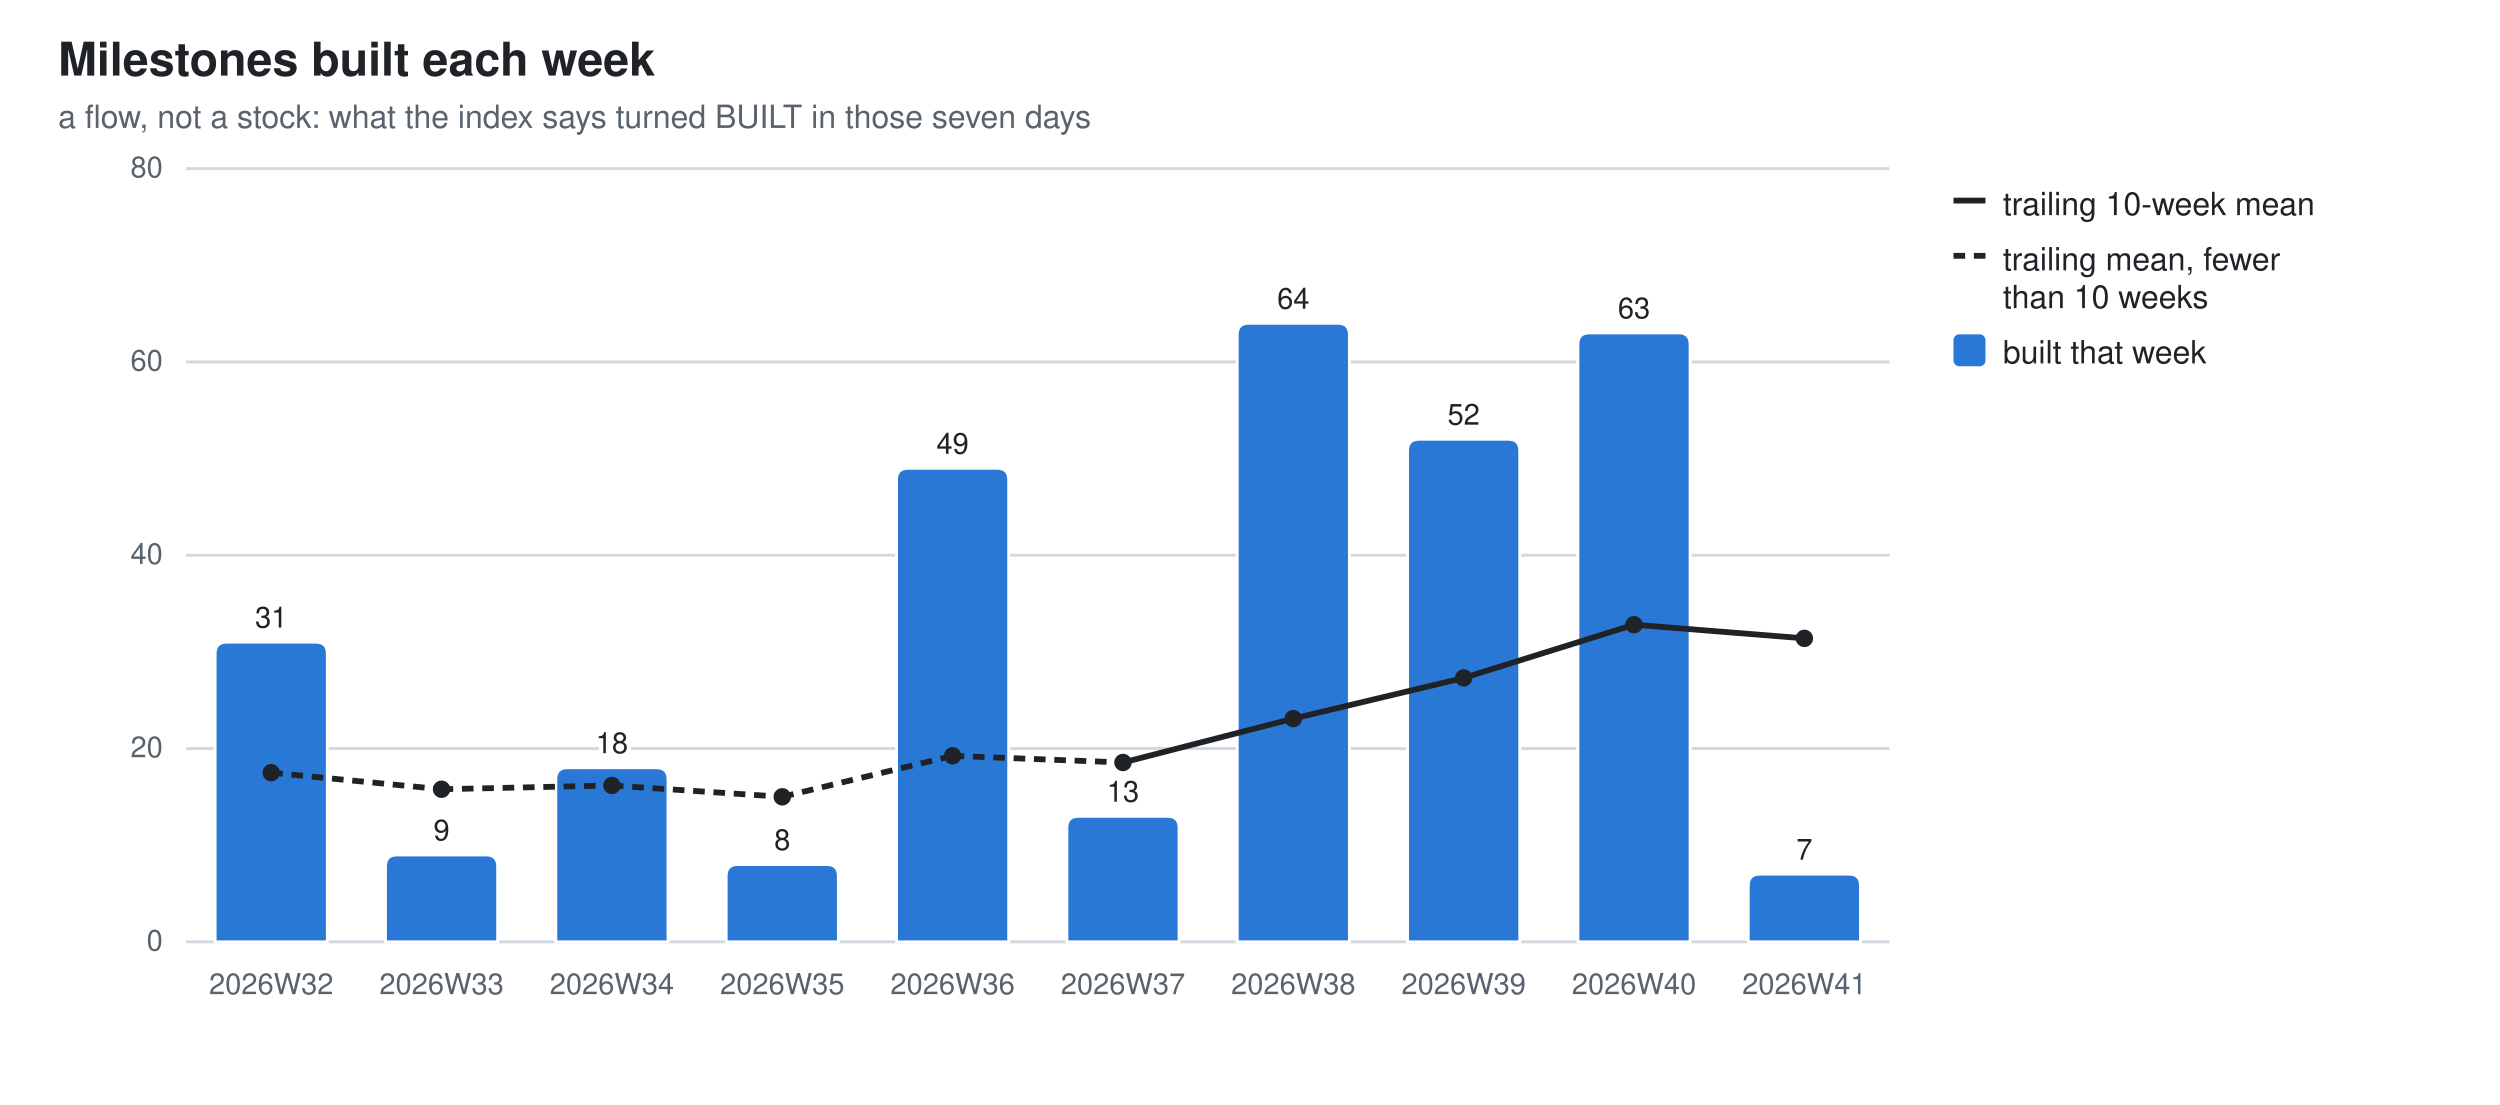
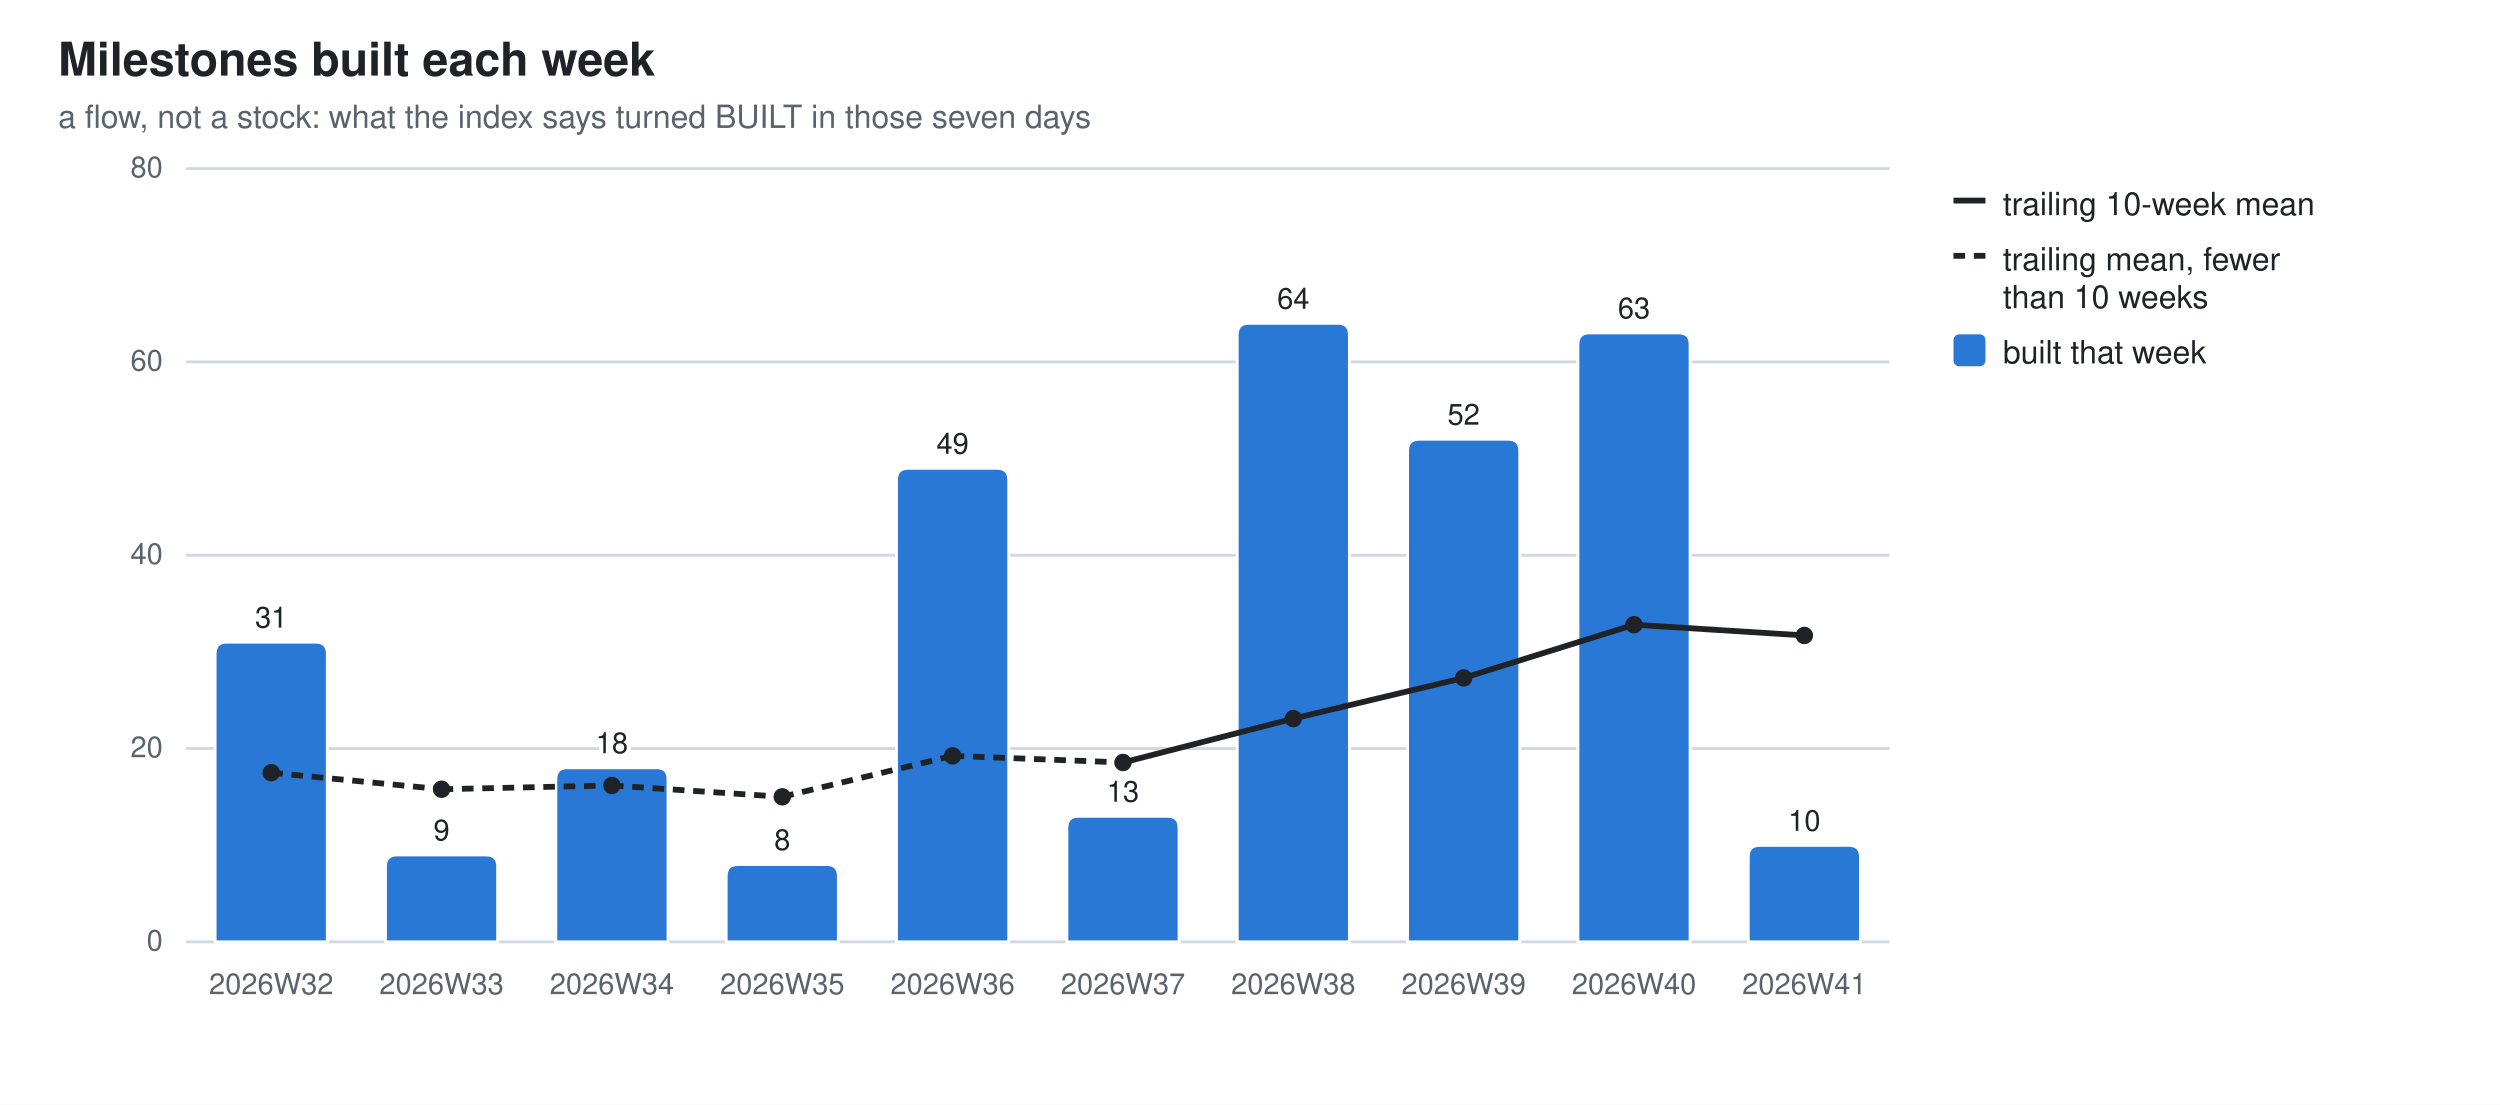
<svg xmlns="http://www.w3.org/2000/svg" width="860" height="380" viewBox="0 0 860 380" role="img" aria-label="Milestones built each week">
  <style>
  .bg{fill:#ffffff} .fg{fill:#1f2328} .mut{fill:#59636e} .grid{stroke:#d1d9e0}
  .seg{stroke:#ffffff;stroke-width:1} .tr{stroke:#1f2328;fill:none} .trd{fill:#1f2328}
  .val{paint-order:stroke;stroke:#ffffff;stroke-width:3px;stroke-linejoin:round}
  .s0{fill:#2a78d6}
  @media (prefers-color-scheme: dark){
    .bg{fill:#0d1117} .fg{fill:#e6edf3} .mut{fill:#9198a1} .grid{stroke:#30363d}
    .seg{stroke:#0d1117} .val{stroke:#0d1117} .tr{stroke:#e6edf3} .trd{fill:#e6edf3} .s0{fill:#3987e5}}
  text{font-family:-apple-system,BlinkMacSystemFont,"Segoe UI",Helvetica,Arial,sans-serif}
</style>
  <rect class="bg" width="860" height="380" />
  <text class="fg" x="20" y="26" font-size="16" font-weight="600">Milestones built each week</text>
  <text class="mut" x="20" y="44" font-size="11">a flow, not a stock: what the index says turned BUILT in those seven days</text>
  <line class="grid" x1="64" y1="324.0" x2="650.0" y2="324.0" stroke-width="1" />
  <text class="mut" x="56" y="327.0" font-size="10" text-anchor="end">0</text>
  <line class="grid" x1="64" y1="257.5" x2="650.0" y2="257.5" stroke-width="1" />
  <text class="mut" x="56" y="260.5" font-size="10" text-anchor="end">20</text>
  <line class="grid" x1="64" y1="191.0" x2="650.0" y2="191.0" stroke-width="1" />
  <text class="mut" x="56" y="194.0" font-size="10" text-anchor="end">40</text>
  <line class="grid" x1="64" y1="124.5" x2="650.0" y2="124.5" stroke-width="1" />
  <text class="mut" x="56" y="127.5" font-size="10" text-anchor="end">60</text>
  <line class="grid" x1="64" y1="58.0" x2="650.0" y2="58.0" stroke-width="1" />
  <text class="mut" x="56" y="61.0" font-size="10" text-anchor="end">80</text>
  <path class="seg s0" d="M74.0,324.0 V224.9 Q74.0,220.9 78.0,220.9 H108.6 Q112.6,220.9 112.6,224.9 V324.0 Z" />
  <text class="mut" x="93.3" y="342" font-size="10" text-anchor="middle">2026W32</text>
  <text class="fg val" x="93.3" y="215.9" font-size="10" text-anchor="middle">31</text>
  <path class="seg s0" d="M132.6,324.0 V298.1 Q132.6,294.1 136.6,294.1 H167.2 Q171.2,294.1 171.2,298.1 V324.0 Z" />
  <text class="mut" x="151.9" y="342" font-size="10" text-anchor="middle">2026W33</text>
  <text class="fg val" x="151.9" y="289.1" font-size="10" text-anchor="middle">9</text>
  <path class="seg s0" d="M191.2,324.0 V268.1 Q191.2,264.1 195.2,264.1 H225.8 Q229.8,264.1 229.8,268.1 V324.0 Z" />
  <text class="mut" x="210.5" y="342" font-size="10" text-anchor="middle">2026W34</text>
  <text class="fg val" x="210.5" y="259.1" font-size="10" text-anchor="middle">18</text>
  <path class="seg s0" d="M249.8,324.0 V301.4 Q249.8,297.4 253.8,297.4 H284.4 Q288.4,297.4 288.4,301.4 V324.0 Z" />
  <text class="mut" x="269.1" y="342" font-size="10" text-anchor="middle">2026W35</text>
  <text class="fg val" x="269.1" y="292.4" font-size="10" text-anchor="middle">8</text>
  <path class="seg s0" d="M308.4,324.0 V165.1 Q308.4,161.1 312.4,161.1 H343.0 Q347.0,161.1 347.0,165.1 V324.0 Z" />
  <text class="mut" x="327.7" y="342" font-size="10" text-anchor="middle">2026W36</text>
  <text class="fg val" x="327.7" y="156.1" font-size="10" text-anchor="middle">49</text>
  <path class="seg s0" d="M367.0,324.0 V284.8 Q367.0,280.8 371.0,280.8 H401.6 Q405.6,280.8 405.6,284.8 V324.0 Z" />
  <text class="mut" x="386.3" y="342" font-size="10" text-anchor="middle">2026W37</text>
  <text class="fg val" x="386.3" y="275.8" font-size="10" text-anchor="middle">13</text>
  <path class="seg s0" d="M425.6,324.0 V115.2 Q425.6,111.2 429.6,111.2 H460.2 Q464.2,111.2 464.2,115.2 V324.0 Z" />
  <text class="mut" x="444.9" y="342" font-size="10" text-anchor="middle">2026W38</text>
  <text class="fg val" x="444.9" y="106.2" font-size="10" text-anchor="middle">64</text>
  <path class="seg s0" d="M484.2,324.0 V155.1 Q484.2,151.1 488.2,151.1 H518.8 Q522.8,151.1 522.8,155.1 V324.0 Z" />
  <text class="mut" x="503.5" y="342" font-size="10" text-anchor="middle">2026W39</text>
  <text class="fg val" x="503.5" y="146.1" font-size="10" text-anchor="middle">52</text>
  <path class="seg s0" d="M542.8,324.0 V118.5 Q542.8,114.5 546.8,114.5 H577.4 Q581.4,114.5 581.4,118.5 V324.0 Z" />
  <text class="mut" x="562.1" y="342" font-size="10" text-anchor="middle">2026W40</text>
  <text class="fg val" x="562.1" y="109.5" font-size="10" text-anchor="middle">63</text>
-   <path class="seg s0" d="M601.4,324.0 V304.7 Q601.4,300.7 605.4,300.7 H636.0 Q640.0,300.7 640.0,304.7 V324.0 Z" />
+   <path class="seg s0" d="M601.4,324.0 V294.8 Q601.4,290.8 605.4,290.8 H636.0 Q640.0,290.8 640.0,294.8 V324.0 Z" />
  <text class="mut" x="620.7" y="342" font-size="10" text-anchor="middle">2026W41</text>
-   <text class="fg val" x="620.7" y="295.7" font-size="10" text-anchor="middle">7</text>
+   <text class="fg val" x="620.7" y="285.8" font-size="10" text-anchor="middle">10</text>
  <line class="tr" x1="93.3" y1="265.8" x2="151.9" y2="271.5" stroke-width="2" stroke-dasharray="4 3" />
  <line class="tr" x1="151.9" y1="271.5" x2="210.5" y2="270.2" stroke-width="2" stroke-dasharray="4 3" />
  <line class="tr" x1="210.5" y1="270.2" x2="269.1" y2="274.1" stroke-width="2" stroke-dasharray="4 3" />
  <line class="tr" x1="269.1" y1="274.1" x2="327.7" y2="260.0" stroke-width="2" stroke-dasharray="4 3" />
  <line class="tr" x1="327.7" y1="260.0" x2="386.3" y2="262.3" stroke-width="2" stroke-dasharray="4 3" />
  <line class="tr" x1="386.3" y1="262.3" x2="444.9" y2="247.2" stroke-width="2" />
  <line class="tr" x1="444.9" y1="247.2" x2="503.5" y2="233.2" stroke-width="2" />
  <line class="tr" x1="503.5" y1="233.2" x2="562.1" y2="214.9" stroke-width="2" />
-   <line class="tr" x1="562.1" y1="214.9" x2="620.7" y2="219.6" stroke-width="2" />
+   <line class="tr" x1="562.1" y1="214.9" x2="620.7" y2="218.6" stroke-width="2" />
  <circle class="trd" cx="93.3" cy="265.8" r="3" />
  <circle class="trd" cx="151.9" cy="271.5" r="3" />
  <circle class="trd" cx="210.5" cy="270.2" r="3" />
  <circle class="trd" cx="269.1" cy="274.1" r="3" />
  <circle class="trd" cx="327.7" cy="260.0" r="3" />
  <circle class="trd" cx="386.3" cy="262.3" r="3" />
  <circle class="trd" cx="444.9" cy="247.2" r="3" />
  <circle class="trd" cx="503.5" cy="233.2" r="3" />
  <circle class="trd" cx="562.1" cy="214.9" r="3" />
-   <circle class="trd" cx="620.7" cy="219.6" r="3" />
+   <circle class="trd" cx="620.7" cy="218.6" r="3" />
  <line class="tr" x1="672" y1="69" x2="683" y2="69" stroke-width="2" />
  <text class="fg" y="74" font-size="11">
    <tspan x="689" dy="0">trailing 10-week mean</tspan>
  </text>
  <line class="tr" x1="672" y1="88" x2="683" y2="88" stroke-width="2" stroke-dasharray="4 3" />
  <text class="fg" y="93" font-size="11">
    <tspan x="689" dy="0">trailing mean, fewer</tspan>
    <tspan x="689" dy="13">than 10 weeks</tspan>
  </text>
  <rect class="s0" x="672" y="115" width="11" height="11" rx="2" />
  <text class="fg" y="125" font-size="11">
    <tspan x="689" dy="0">built that week</tspan>
  </text>
</svg>
